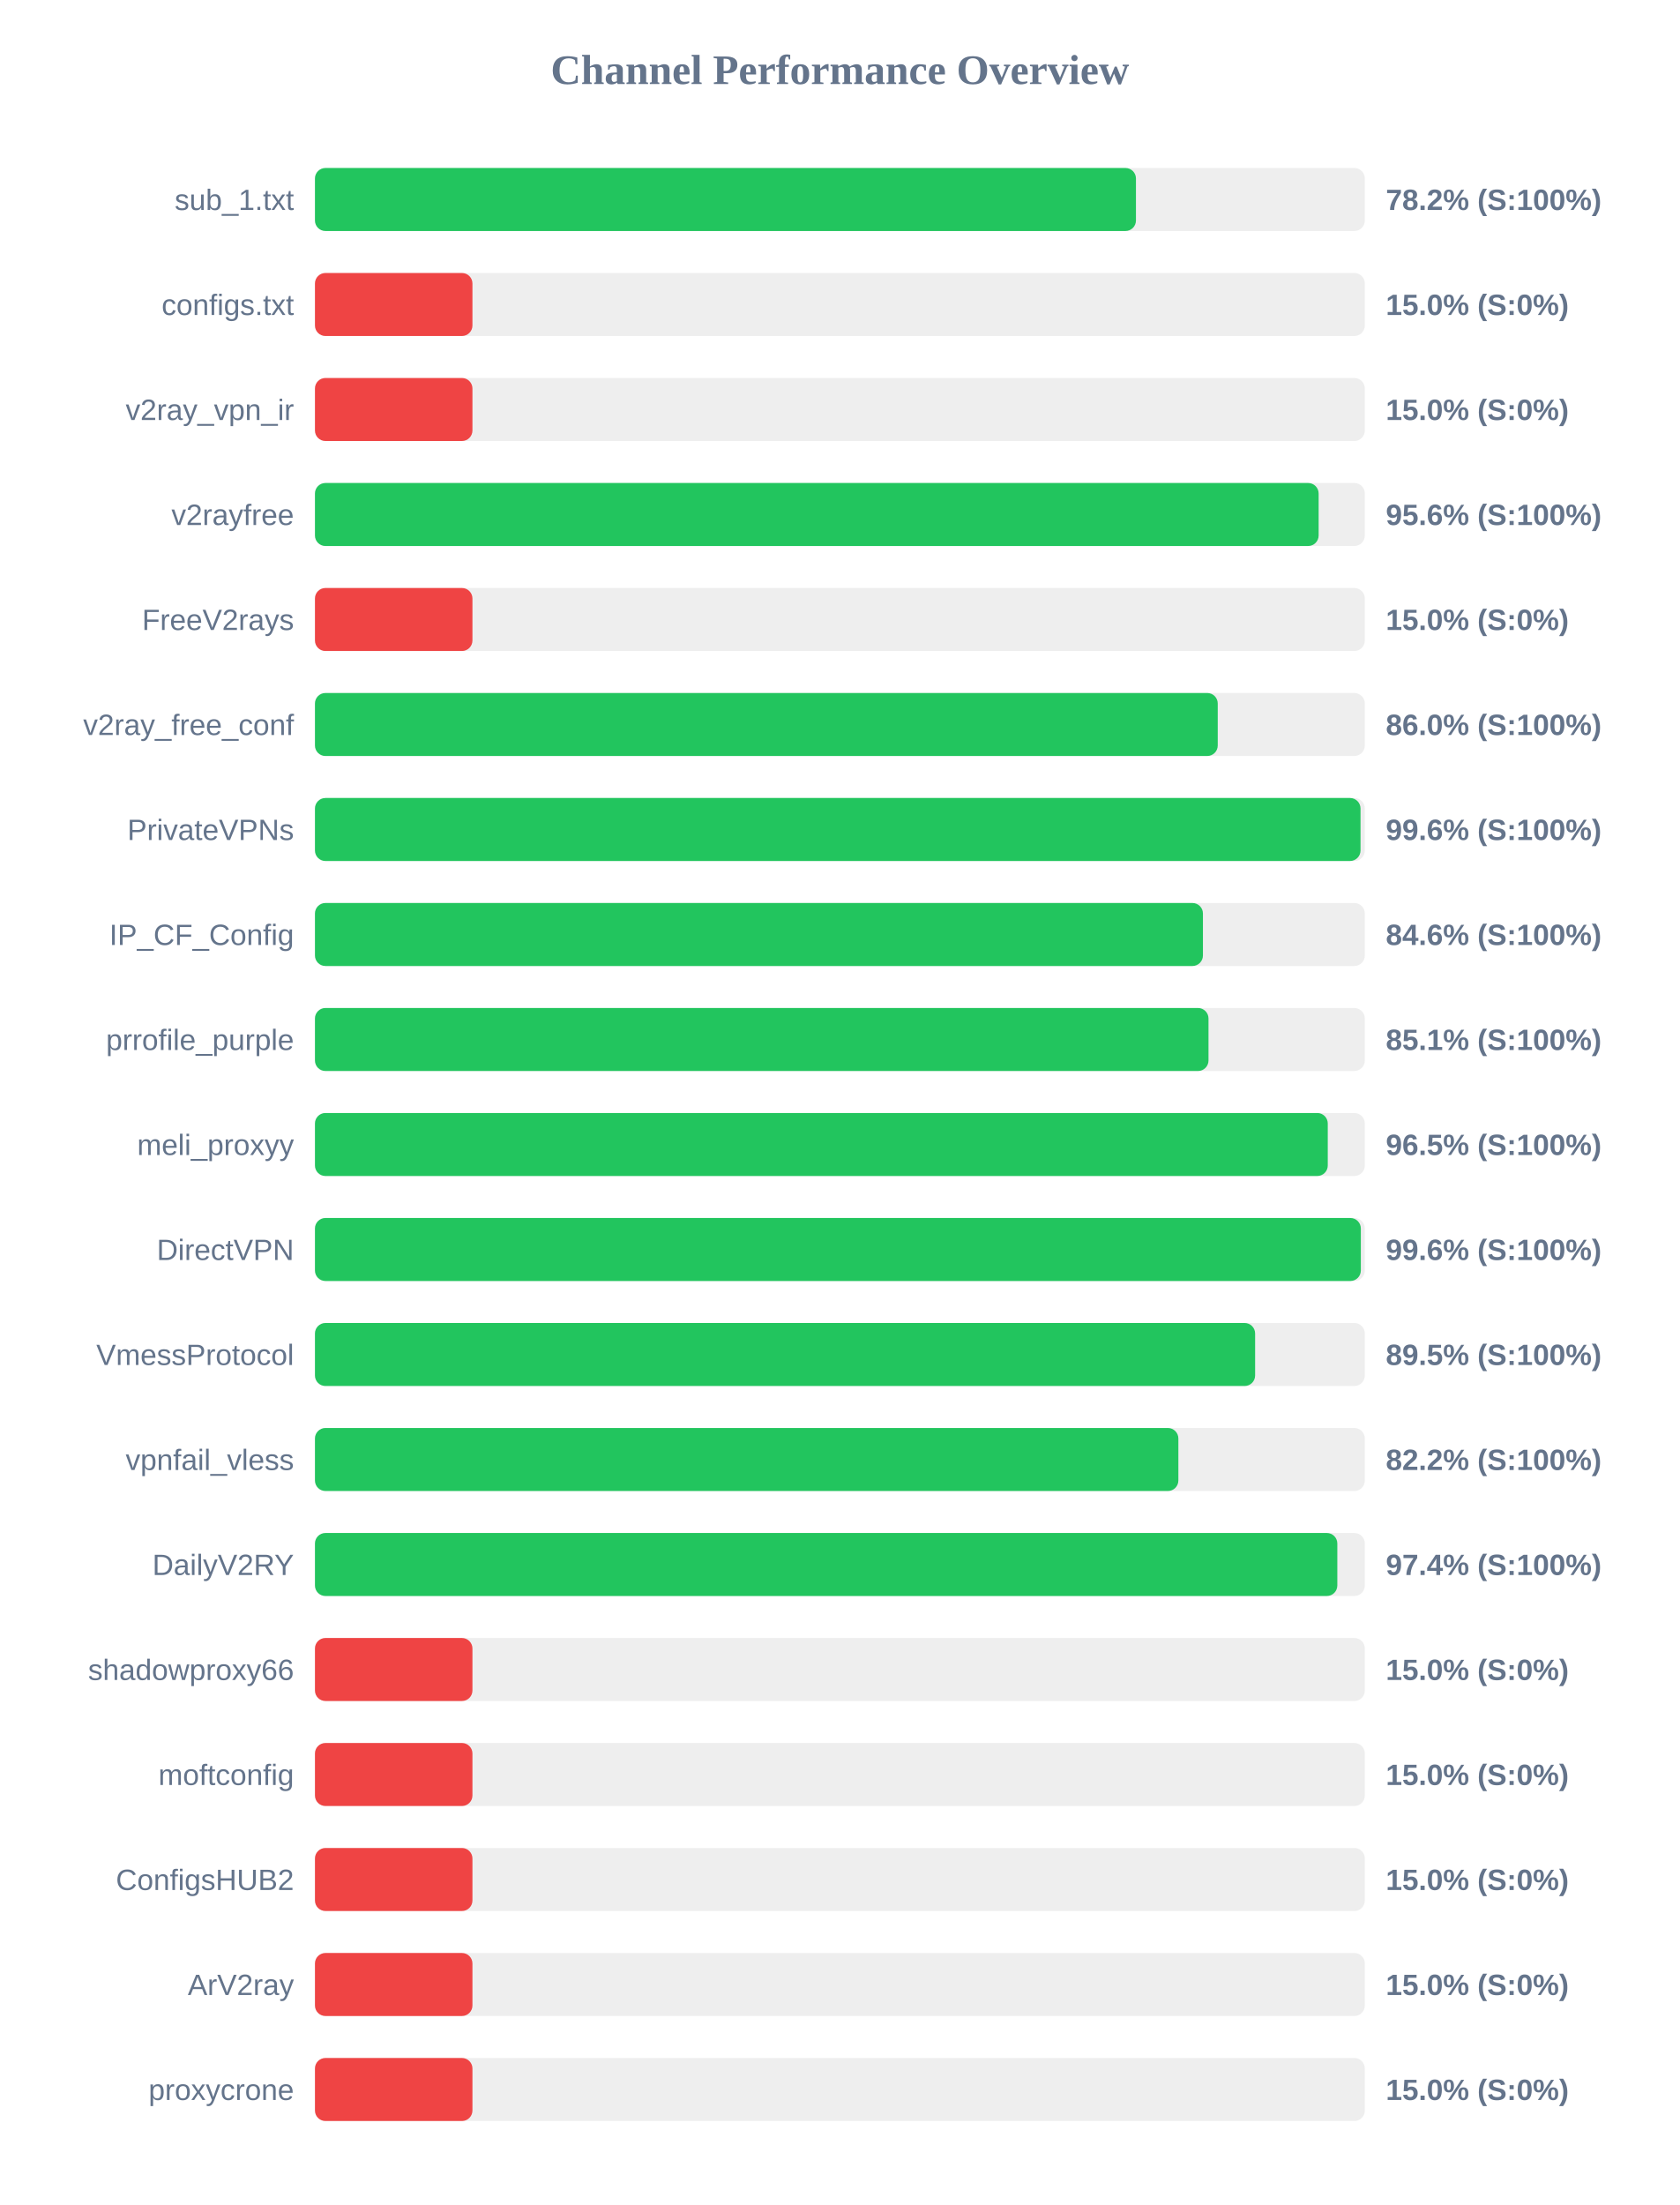
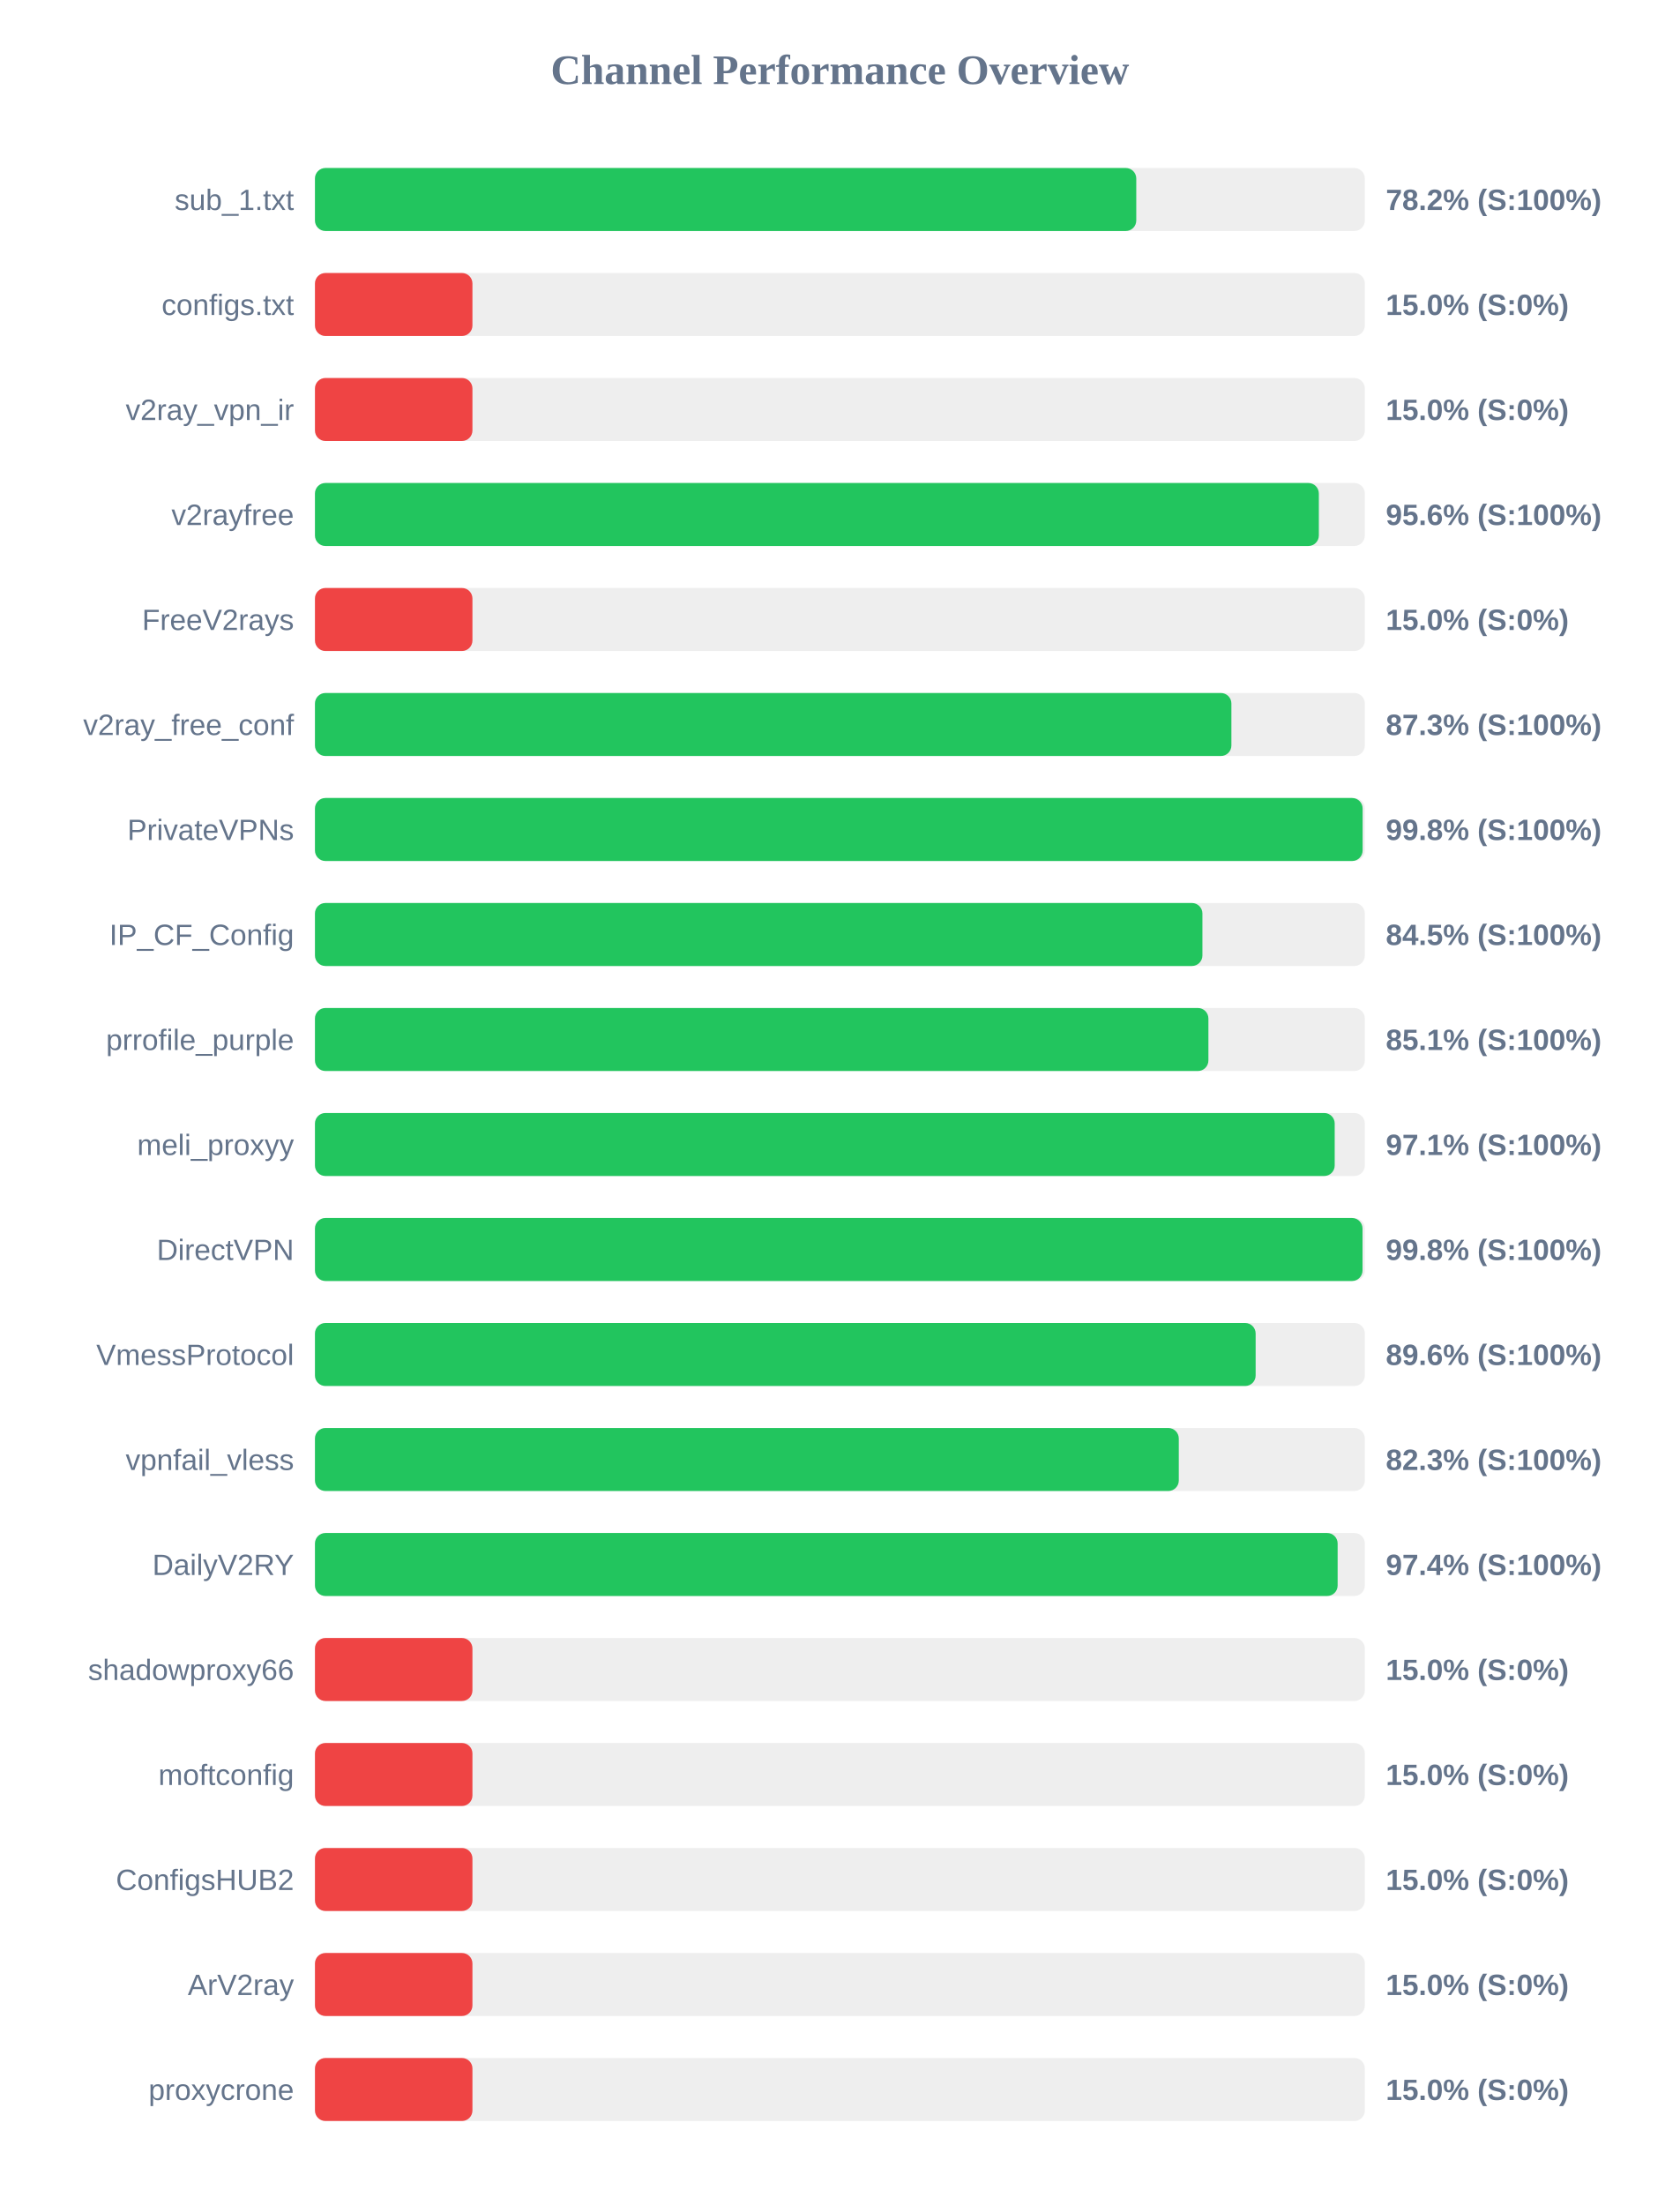
<svg xmlns="http://www.w3.org/2000/svg" width="800" height="1050" version="1.1">
  <style>
        .row { font: 14px Arial; fill: #64748b; }
        .score { font: bold 14px Arial; fill: #64748b; }
    </style>
  <text x="400" y="40" text-anchor="middle" font-size="20px" font-weight="bold" fill="#64748b">Channel Performance Overview</text>
  <rect x="150" y="80" width="500" height="30" fill="#eee" rx="5" />
-   <rect x="150" y="80" width="391.0" height="30" fill="#22c55e" rx="5" />
+   <rect x="150" y="80" width="391.15" height="30" fill="#22c55e" rx="5" />
  <text x="140" y="100" text-anchor="end" class="row">sub_1.txt</text>
  <text x="660" y="100" text-anchor="start" class="score">78.2% (S:100%)</text>
  <rect x="150" y="130" width="500" height="30" fill="#eee" rx="5" />
  <rect x="150" y="130" width="75.0" height="30" fill="#ef4444" rx="5" />
  <text x="140" y="150" text-anchor="end" class="row">configs.txt</text>
  <text x="660" y="150" text-anchor="start" class="score">15.0% (S:0%)</text>
  <rect x="150" y="180" width="500" height="30" fill="#eee" rx="5" />
  <rect x="150" y="180" width="75.0" height="30" fill="#ef4444" rx="5" />
  <text x="140" y="200" text-anchor="end" class="row">v2ray_vpn_ir</text>
  <text x="660" y="200" text-anchor="start" class="score">15.0% (S:0%)</text>
  <rect x="150" y="230" width="500" height="30" fill="#eee" rx="5" />
-   <rect x="150" y="230" width="478.0" height="30" fill="#22c55e" rx="5" />
+   <rect x="150" y="230" width="478.1" height="30" fill="#22c55e" rx="5" />
  <text x="140" y="250" text-anchor="end" class="row">v2rayfree</text>
  <text x="660" y="250" text-anchor="start" class="score">95.6% (S:100%)</text>
  <rect x="150" y="280" width="500" height="30" fill="#eee" rx="5" />
  <rect x="150" y="280" width="75.0" height="30" fill="#ef4444" rx="5" />
  <text x="140" y="300" text-anchor="end" class="row">FreeV2rays</text>
  <text x="660" y="300" text-anchor="start" class="score">15.0% (S:0%)</text>
  <rect x="150" y="330" width="500" height="30" fill="#eee" rx="5" />
-   <rect x="150" y="330" width="429.95" height="30" fill="#22c55e" rx="5" />
+   <rect x="150" y="330" width="436.45" height="30" fill="#22c55e" rx="5" />
  <text x="140" y="350" text-anchor="end" class="row">v2ray_free_conf</text>
-   <text x="660" y="350" text-anchor="start" class="score">86.0% (S:100%)</text>
+   <text x="660" y="350" text-anchor="start" class="score">87.3% (S:100%)</text>
  <rect x="150" y="380" width="500" height="30" fill="#eee" rx="5" />
-   <rect x="150" y="380" width="497.95" height="30" fill="#22c55e" rx="5" />
+   <rect x="150" y="380" width="498.95" height="30" fill="#22c55e" rx="5" />
  <text x="140" y="400" text-anchor="end" class="row">PrivateVPNs</text>
-   <text x="660" y="400" text-anchor="start" class="score">99.6% (S:100%)</text>
+   <text x="660" y="400" text-anchor="start" class="score">99.8% (S:100%)</text>
  <rect x="150" y="430" width="500" height="30" fill="#eee" rx="5" />
-   <rect x="150" y="430" width="422.9" height="30" fill="#22c55e" rx="5" />
+   <rect x="150" y="430" width="422.65" height="30" fill="#22c55e" rx="5" />
  <text x="140" y="450" text-anchor="end" class="row">IP_CF_Config</text>
-   <text x="660" y="450" text-anchor="start" class="score">84.6% (S:100%)</text>
+   <text x="660" y="450" text-anchor="start" class="score">84.5% (S:100%)</text>
  <rect x="150" y="480" width="500" height="30" fill="#eee" rx="5" />
-   <rect x="150" y="480" width="425.55" height="30" fill="#22c55e" rx="5" />
+   <rect x="150" y="480" width="425.5" height="30" fill="#22c55e" rx="5" />
  <text x="140" y="500" text-anchor="end" class="row">prrofile_purple</text>
  <text x="660" y="500" text-anchor="start" class="score">85.1% (S:100%)</text>
  <rect x="150" y="530" width="500" height="30" fill="#eee" rx="5" />
-   <rect x="150" y="530" width="482.35" height="30" fill="#22c55e" rx="5" />
+   <rect x="150" y="530" width="485.65" height="30" fill="#22c55e" rx="5" />
  <text x="140" y="550" text-anchor="end" class="row">meli_proxyy</text>
-   <text x="660" y="550" text-anchor="start" class="score">96.5% (S:100%)</text>
+   <text x="660" y="550" text-anchor="start" class="score">97.1% (S:100%)</text>
  <rect x="150" y="580" width="500" height="30" fill="#eee" rx="5" />
-   <rect x="150" y="580" width="498.1" height="30" fill="#22c55e" rx="5" />
+   <rect x="150" y="580" width="498.9" height="30" fill="#22c55e" rx="5" />
  <text x="140" y="600" text-anchor="end" class="row">DirectVPN</text>
-   <text x="660" y="600" text-anchor="start" class="score">99.6% (S:100%)</text>
+   <text x="660" y="600" text-anchor="start" class="score">99.8% (S:100%)</text>
  <rect x="150" y="630" width="500" height="30" fill="#eee" rx="5" />
-   <rect x="150" y="630" width="447.75" height="30" fill="#22c55e" rx="5" />
+   <rect x="150" y="630" width="448.0" height="30" fill="#22c55e" rx="5" />
  <text x="140" y="650" text-anchor="end" class="row">VmessProtocol</text>
-   <text x="660" y="650" text-anchor="start" class="score">89.5% (S:100%)</text>
+   <text x="660" y="650" text-anchor="start" class="score">89.6% (S:100%)</text>
  <rect x="150" y="680" width="500" height="30" fill="#eee" rx="5" />
-   <rect x="150" y="680" width="411.2" height="30" fill="#22c55e" rx="5" />
+   <rect x="150" y="680" width="411.4" height="30" fill="#22c55e" rx="5" />
  <text x="140" y="700" text-anchor="end" class="row">vpnfail_vless</text>
-   <text x="660" y="700" text-anchor="start" class="score">82.2% (S:100%)</text>
+   <text x="660" y="700" text-anchor="start" class="score">82.3% (S:100%)</text>
  <rect x="150" y="730" width="500" height="30" fill="#eee" rx="5" />
-   <rect x="150" y="730" width="486.9" height="30" fill="#22c55e" rx="5" />
+   <rect x="150" y="730" width="487.05" height="30" fill="#22c55e" rx="5" />
  <text x="140" y="750" text-anchor="end" class="row">DailyV2RY</text>
  <text x="660" y="750" text-anchor="start" class="score">97.4% (S:100%)</text>
  <rect x="150" y="780" width="500" height="30" fill="#eee" rx="5" />
  <rect x="150" y="780" width="75.0" height="30" fill="#ef4444" rx="5" />
  <text x="140" y="800" text-anchor="end" class="row">shadowproxy66</text>
  <text x="660" y="800" text-anchor="start" class="score">15.0% (S:0%)</text>
  <rect x="150" y="830" width="500" height="30" fill="#eee" rx="5" />
  <rect x="150" y="830" width="75.0" height="30" fill="#ef4444" rx="5" />
  <text x="140" y="850" text-anchor="end" class="row">moftconfig</text>
  <text x="660" y="850" text-anchor="start" class="score">15.0% (S:0%)</text>
  <rect x="150" y="880" width="500" height="30" fill="#eee" rx="5" />
  <rect x="150" y="880" width="75.0" height="30" fill="#ef4444" rx="5" />
  <text x="140" y="900" text-anchor="end" class="row">ConfigsHUB2</text>
  <text x="660" y="900" text-anchor="start" class="score">15.0% (S:0%)</text>
  <rect x="150" y="930" width="500" height="30" fill="#eee" rx="5" />
  <rect x="150" y="930" width="75.0" height="30" fill="#ef4444" rx="5" />
  <text x="140" y="950" text-anchor="end" class="row">ArV2ray</text>
  <text x="660" y="950" text-anchor="start" class="score">15.0% (S:0%)</text>
  <rect x="150" y="980" width="500" height="30" fill="#eee" rx="5" />
  <rect x="150" y="980" width="75.0" height="30" fill="#ef4444" rx="5" />
  <text x="140" y="1000" text-anchor="end" class="row">proxycrone</text>
  <text x="660" y="1000" text-anchor="start" class="score">15.0% (S:0%)</text>
</svg>
